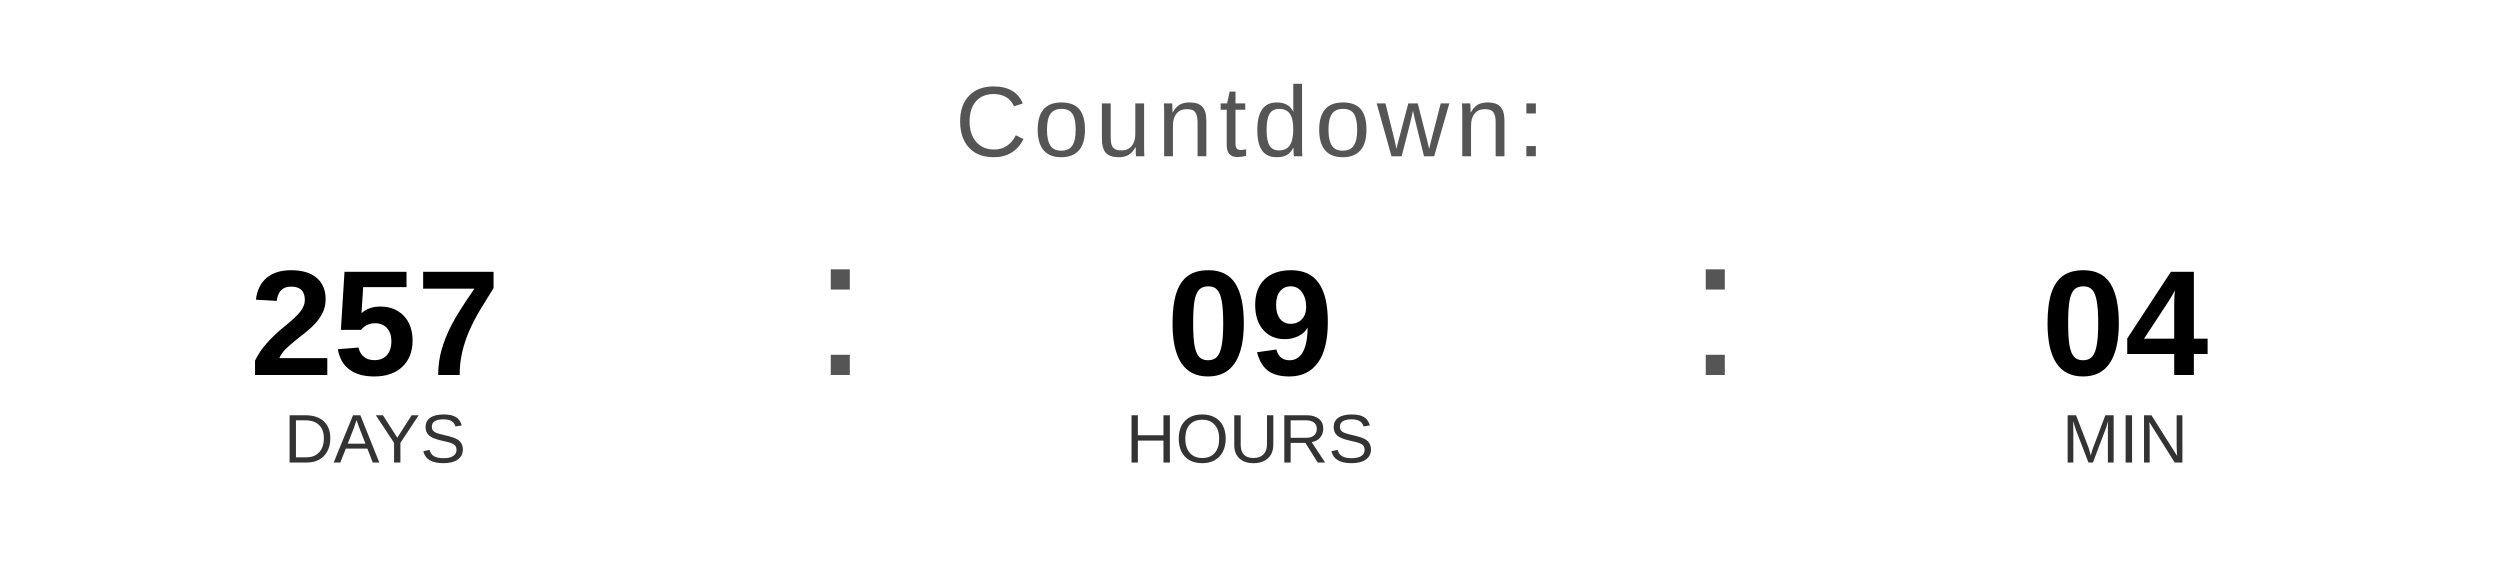
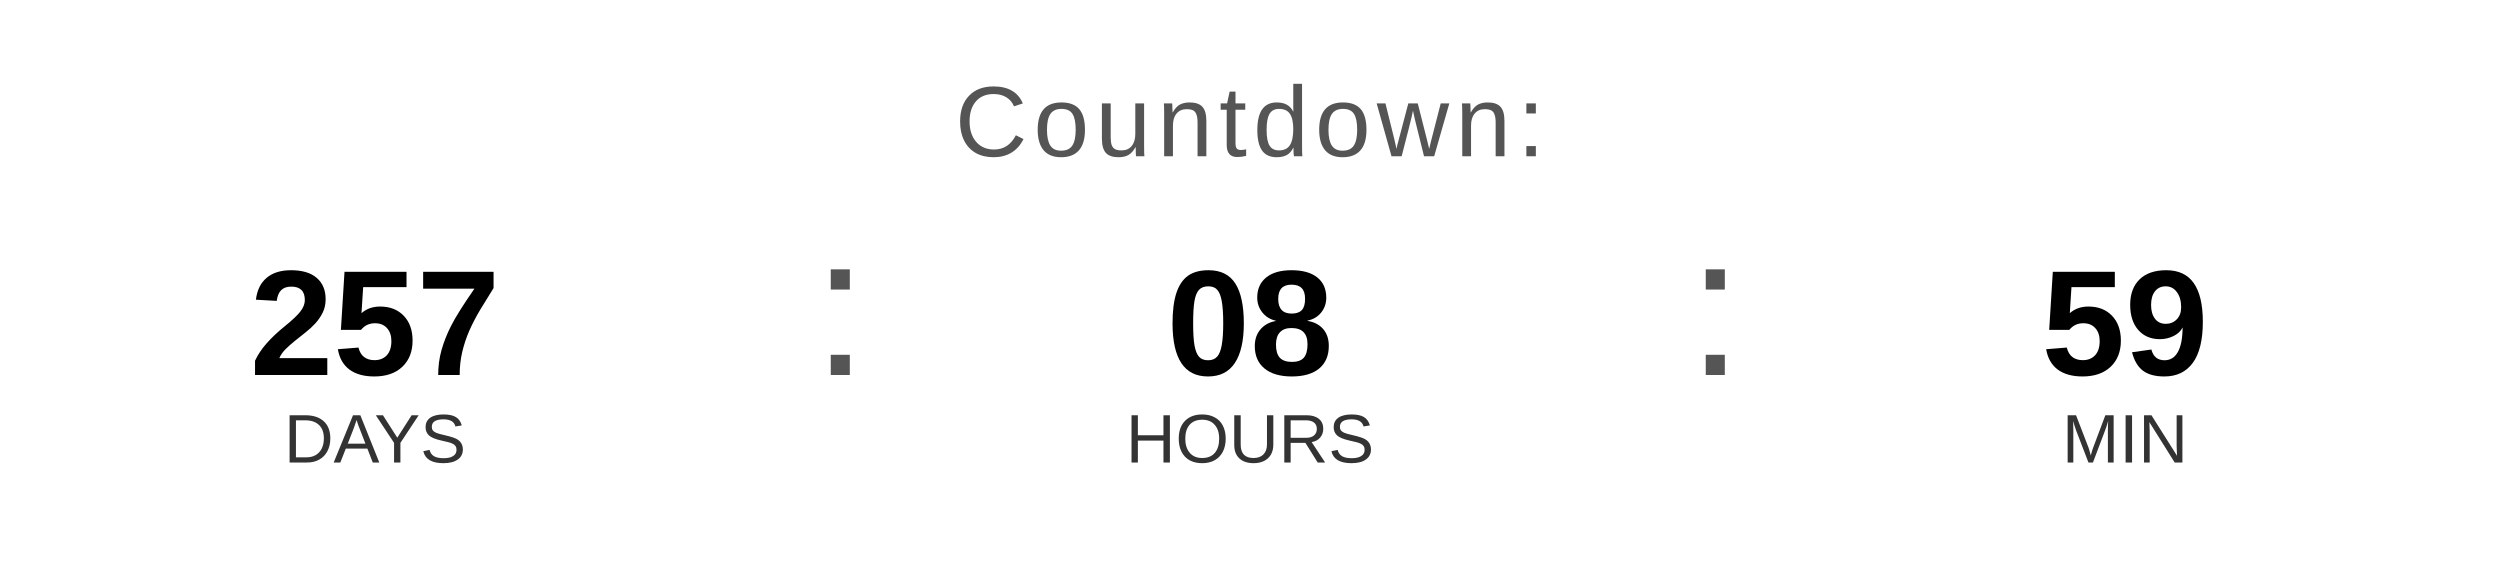
<svg xmlns="http://www.w3.org/2000/svg" width="400" height="90" viewBox="0 0 400 90">
  <text x="200" y="25" font-family="Arial, Helvetica, sans-serif" font-size="16" fill="#555555" text-anchor="middle" letter-spacing="1">
    Countdown:
  </text>
  <text x="60" y="60" font-family="Arial, Helvetica, sans-serif" font-size="24" font-weight="bold" fill="#000000" text-anchor="middle">257</text>
  <text x="60" y="74" font-family="Arial, Helvetica, sans-serif" font-size="11" fill="#333333" text-anchor="middle">DAYS</text>
  <text x="130" y="60" font-family="Arial, sans-serif" font-size="32" fill="#555555">:</text>
-   <text x="200" y="60" font-family="Arial, Helvetica, sans-serif" font-size="24" font-weight="bold" fill="#000000" text-anchor="middle">09</text>
+   <text x="200" y="60" font-family="Arial, Helvetica, sans-serif" font-size="24" font-weight="bold" fill="#000000" text-anchor="middle">08</text>
  <text x="200" y="74" font-family="Arial, Helvetica, sans-serif" font-size="11" fill="#333333" text-anchor="middle">HOURS</text>
  <text x="270" y="60" font-family="Arial, sans-serif" font-size="32" fill="#555555">:</text>
-   <text x="340" y="60" font-family="Arial, Helvetica, sans-serif" font-size="24" font-weight="bold" fill="#000000" text-anchor="middle">04</text>
+   <text x="340" y="60" font-family="Arial, Helvetica, sans-serif" font-size="24" font-weight="bold" fill="#000000" text-anchor="middle">59</text>
  <text x="340" y="74" font-family="Arial, Helvetica, sans-serif" font-size="11" fill="#333333" text-anchor="middle">MIN</text>
</svg>
